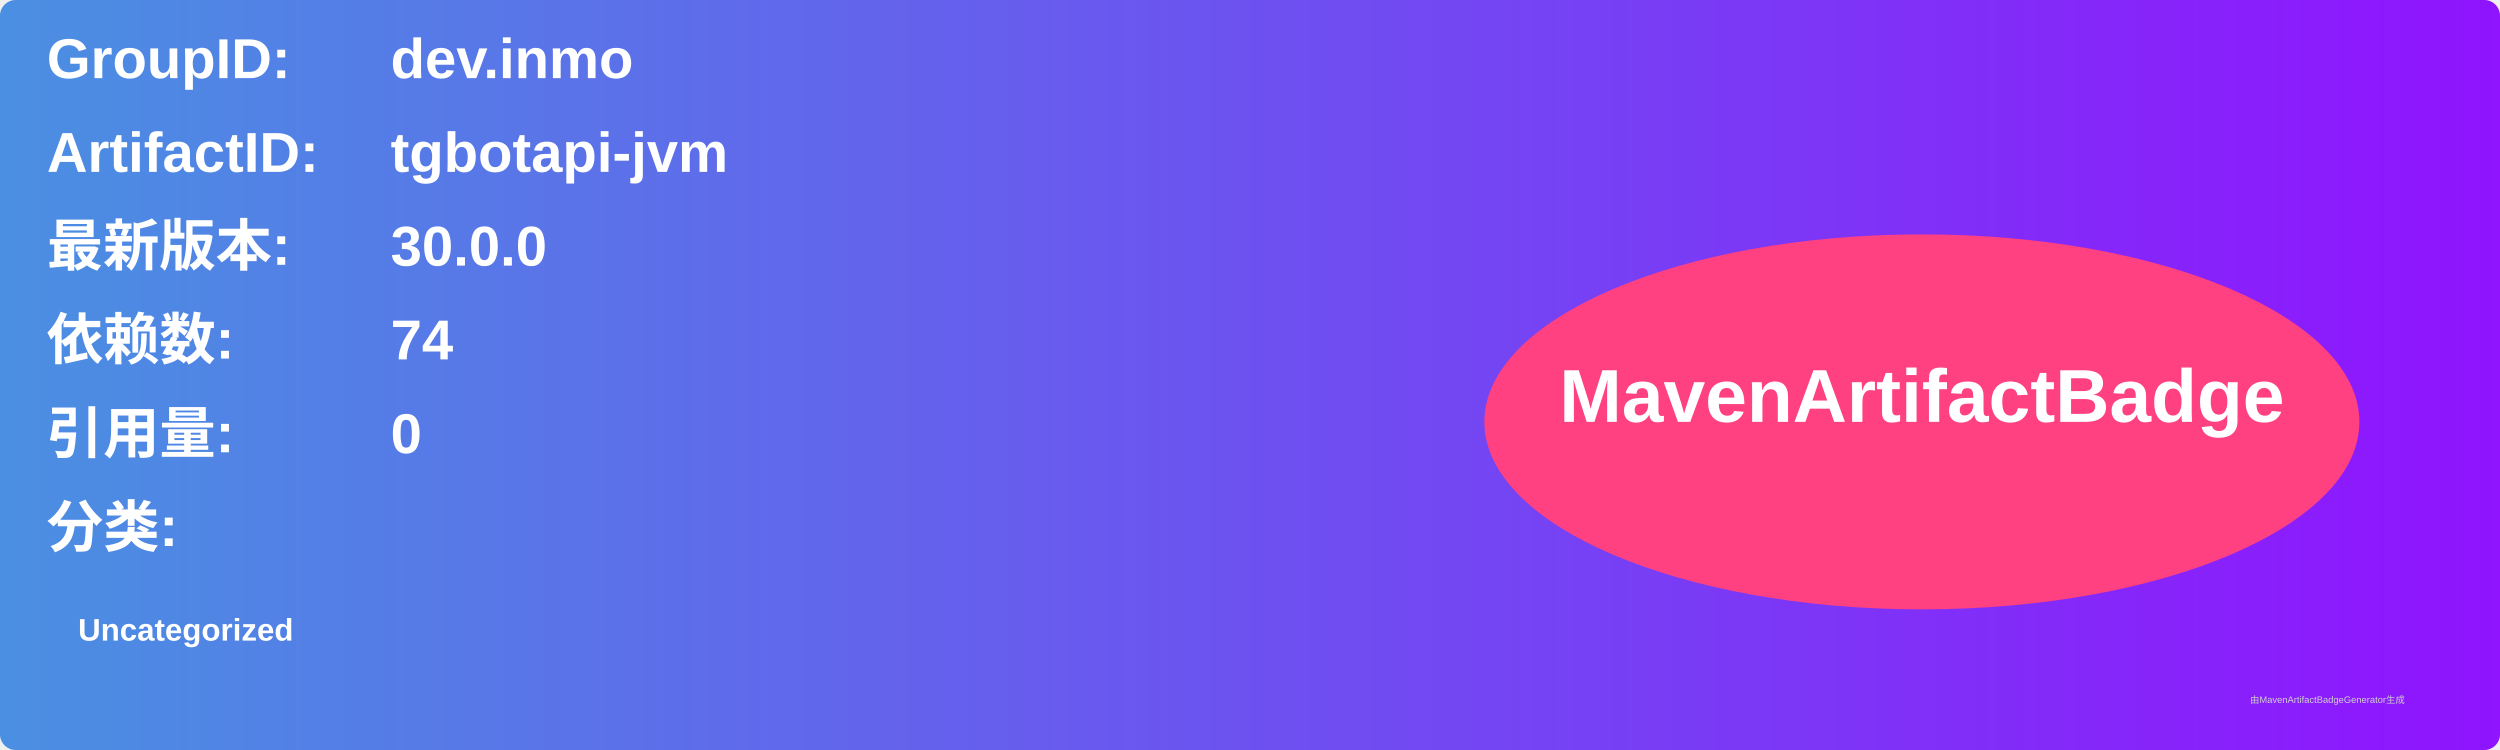
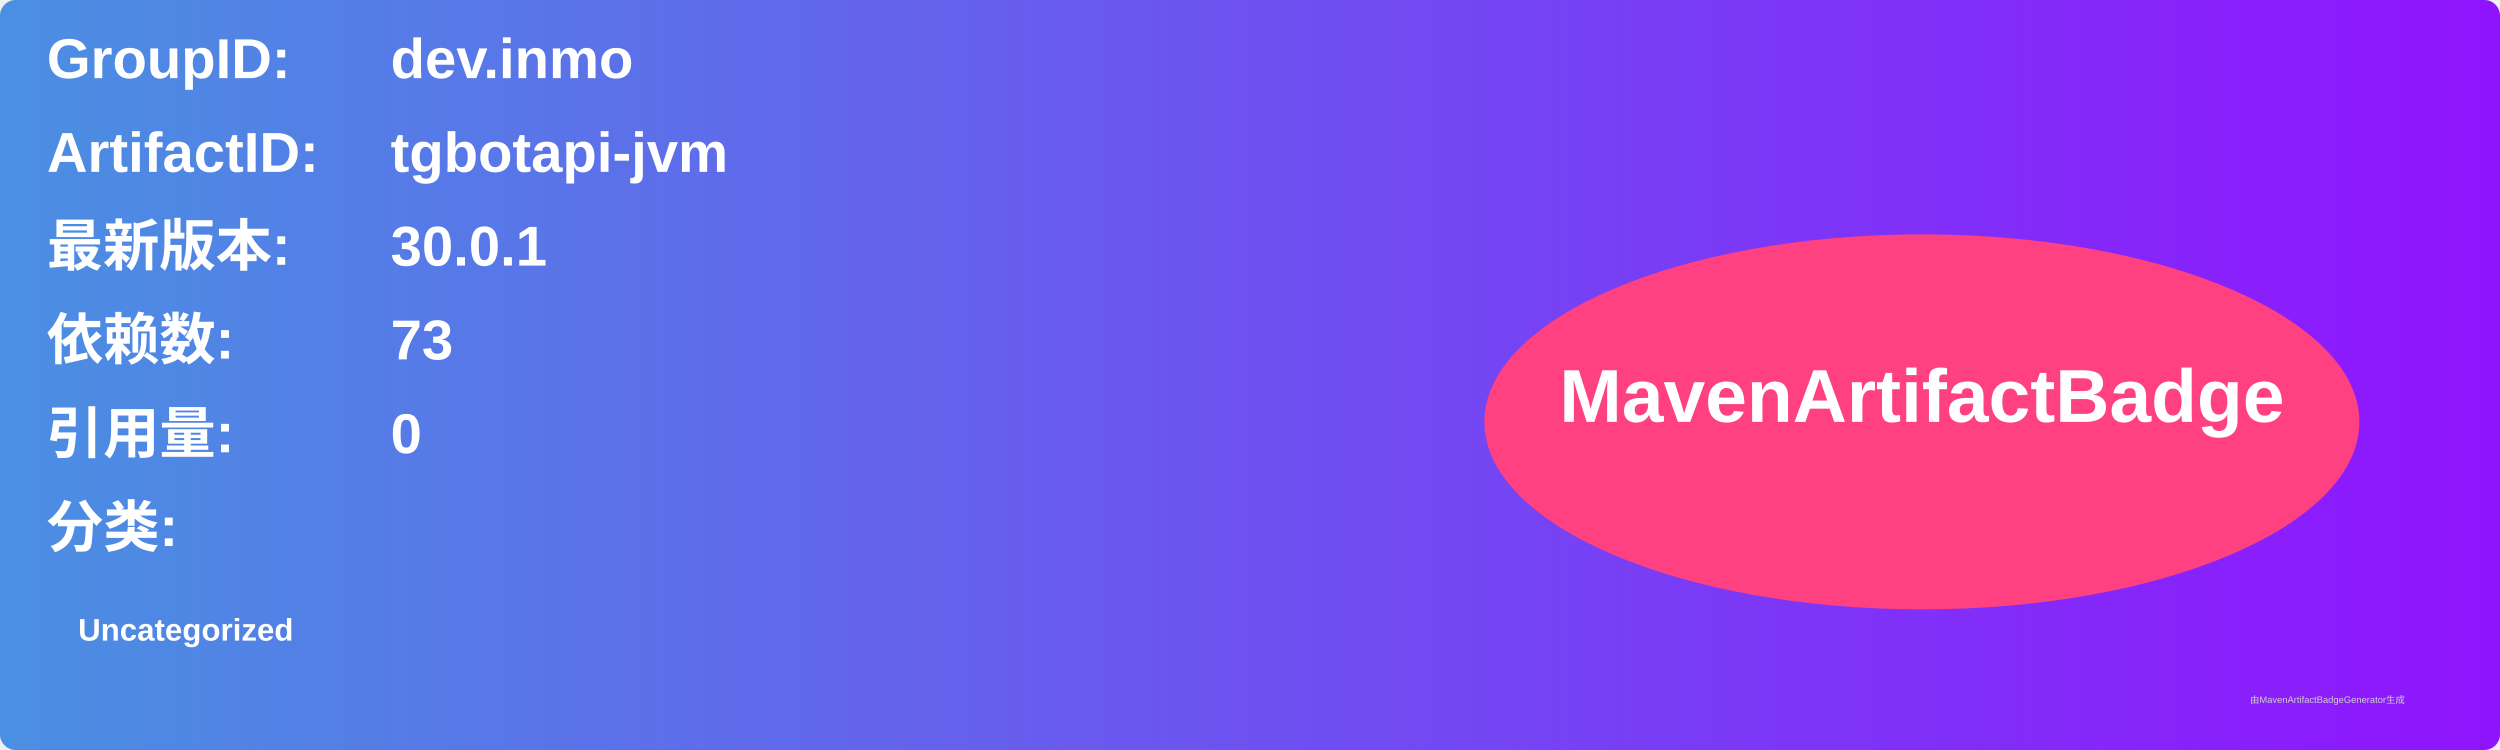
<svg xmlns="http://www.w3.org/2000/svg" width="800" height="240" viewBox="0 0 800 240">
  <linearGradient id="grad" x1="0%" y1="0%" x2="100%" y2="0%">
    <stop offset="0%" stop-color="#4a90e2" />
    <stop offset="100%" stop-color="#9013fe" />
  </linearGradient>
  <rect width="100%" height="100%" rx="5" ry="5" fill="url(#grad)" />
  <g transform="translate(15, 15)">
    <text x="0" y="10" font-family="Arial" font-size="18" fill="white" font-weight="bold" width="260">GroupID:</text>
    <text x="110" y="10" font-family="Arial" font-size="18" fill="white" font-weight="bold" width="460">dev.inmo</text>
    <text x="0" y="40" font-family="Arial" font-size="18" fill="white" font-weight="bold" width="260">ArtifactID:</text>
    <text x="110" y="40" font-family="Arial" font-size="18" fill="white" font-weight="bold" width="460">tgbotapi-jvm</text>
    <text x="0" y="70" font-family="Arial" font-size="18" fill="white" font-weight="bold">最新版本:</text>
    <text x="110" y="70" font-family="Arial" font-size="18" fill="white" font-weight="bold">
-       <tspan font-weight="bold">30.0.0</tspan>
+       <tspan font-weight="bold">30.0.1</tspan>
    </text>
    <text x="0" y="100" font-family="Arial" font-size="18" fill="white" font-weight="bold">依赖数: </text>
    <text x="110" y="100" font-family="Arial" font-size="18" fill="white">
-       <tspan font-weight="bold">74</tspan>
+       <tspan font-weight="bold">73</tspan>
    </text>
    <text x="0" y="130" font-family="Arial" font-size="18" fill="white" font-weight="bold">引用量: </text>
    <text x="110" y="130" font-family="Arial" font-size="18" fill="white">
      <tspan font-weight="bold">0</tspan>
    </text>
    <text x="0" y="160" font-family="Arial" font-size="18" fill="white" font-weight="bold">分类:</text>
    <text x="10" y="190" font-family="Arial" font-size="10" fill="white">
      <tspan font-weight="bold">Uncategorized</tspan>
    </text>
    <ellipse cx="600" cy="120" rx="140" ry="60" fill="#ff4081" />
    <text x="600" y="120" text-anchor="middle" font-family="Arial" font-size="24" fill="white" font-weight="bold">MavenArtifactBadge</text>
  </g>
  <text x="720" y="225" font-family="Arial" font-size="3" fill="#d0d0d0">由MavenArtifactBadgeGenerator生成</text>
</svg>
